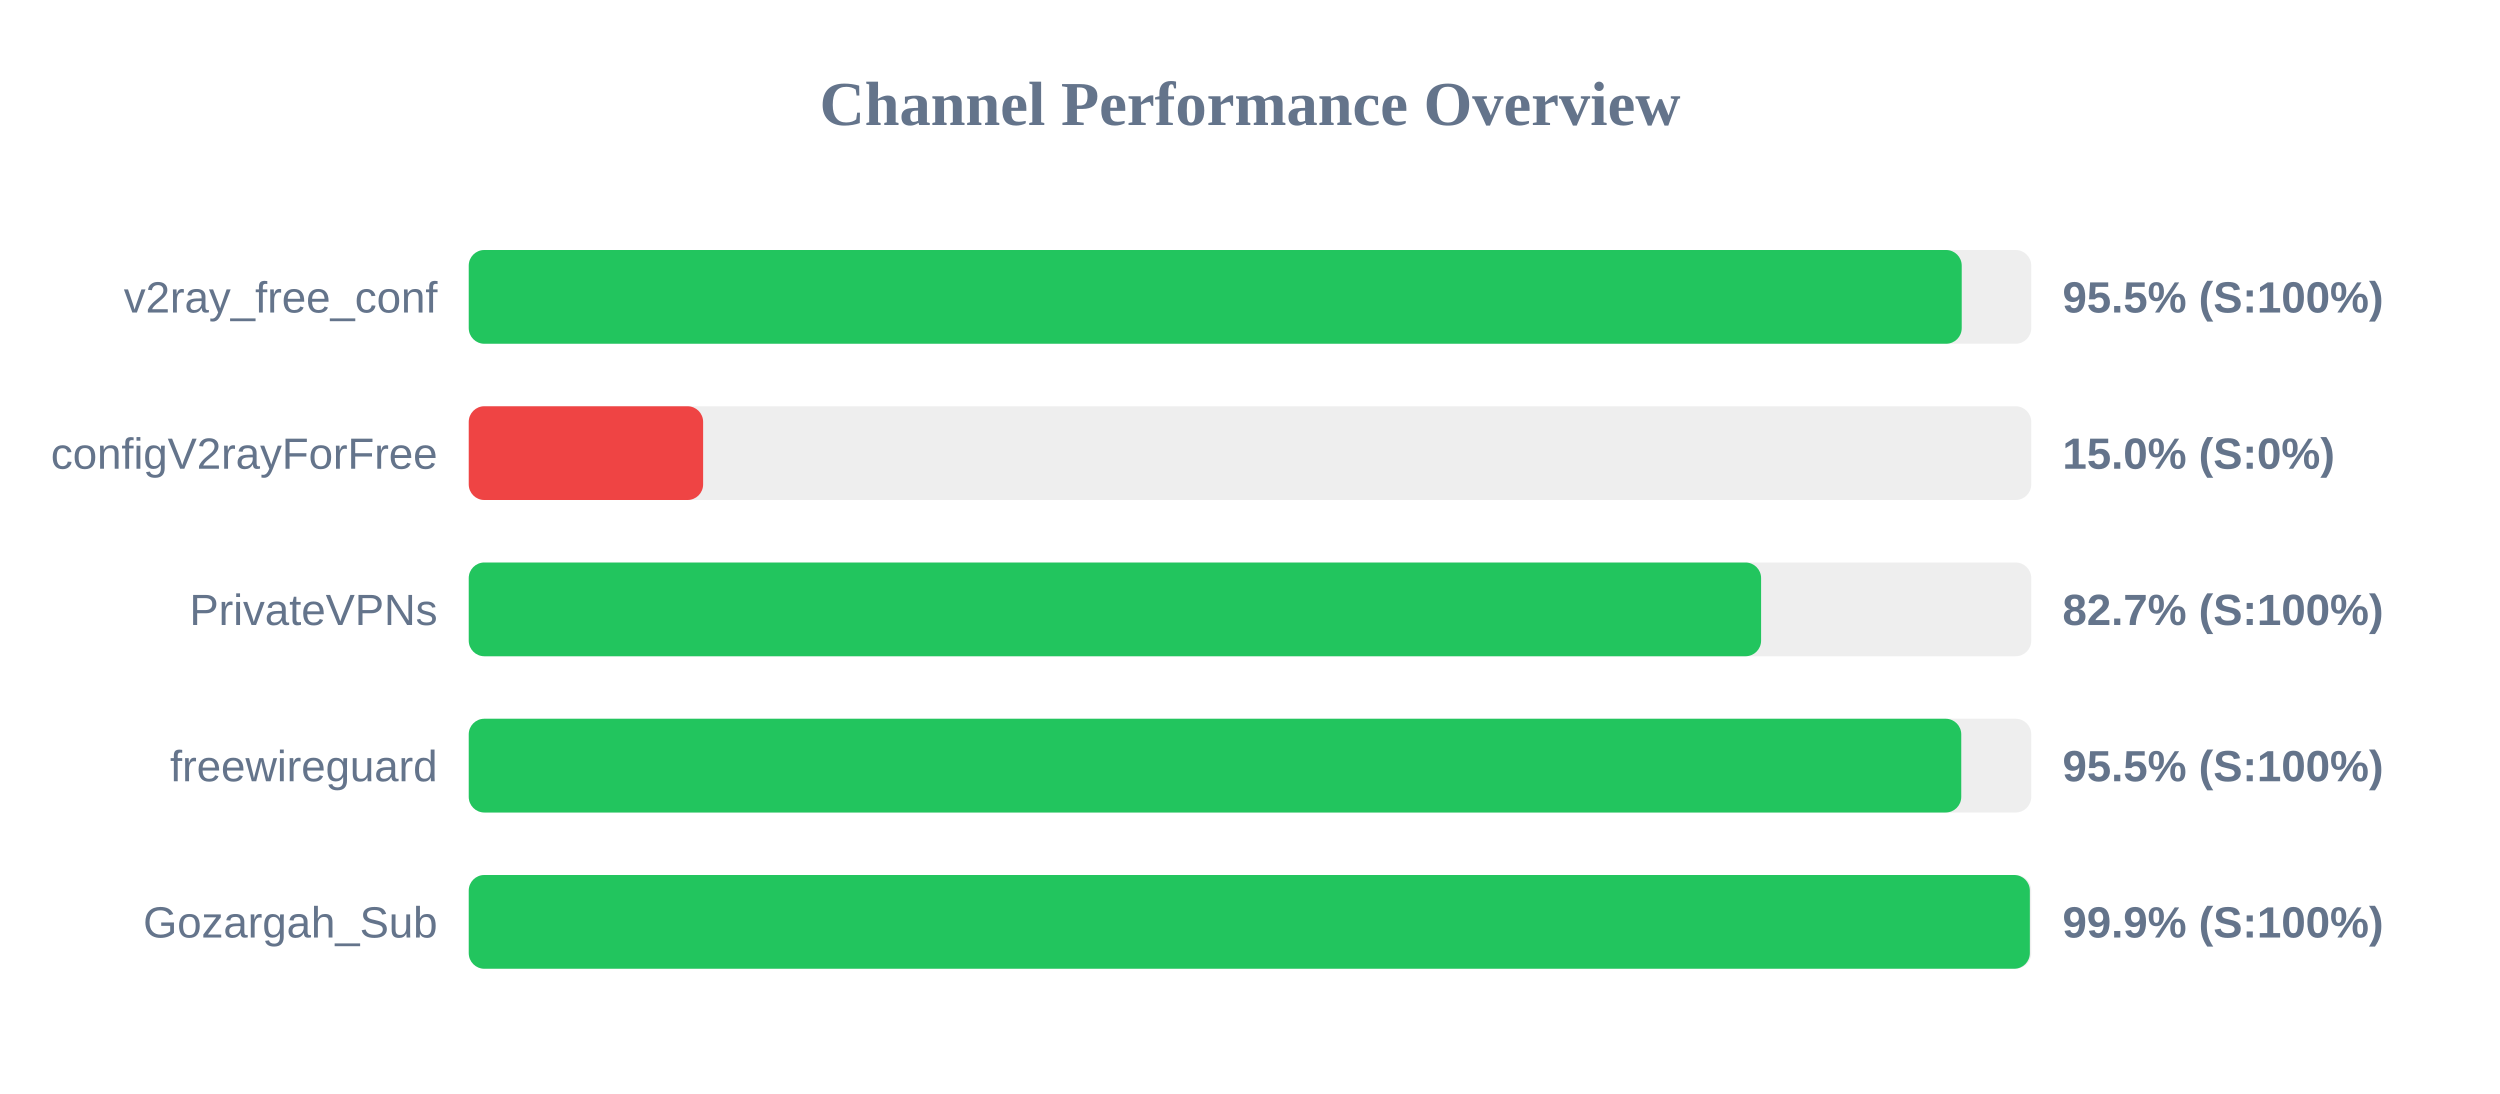
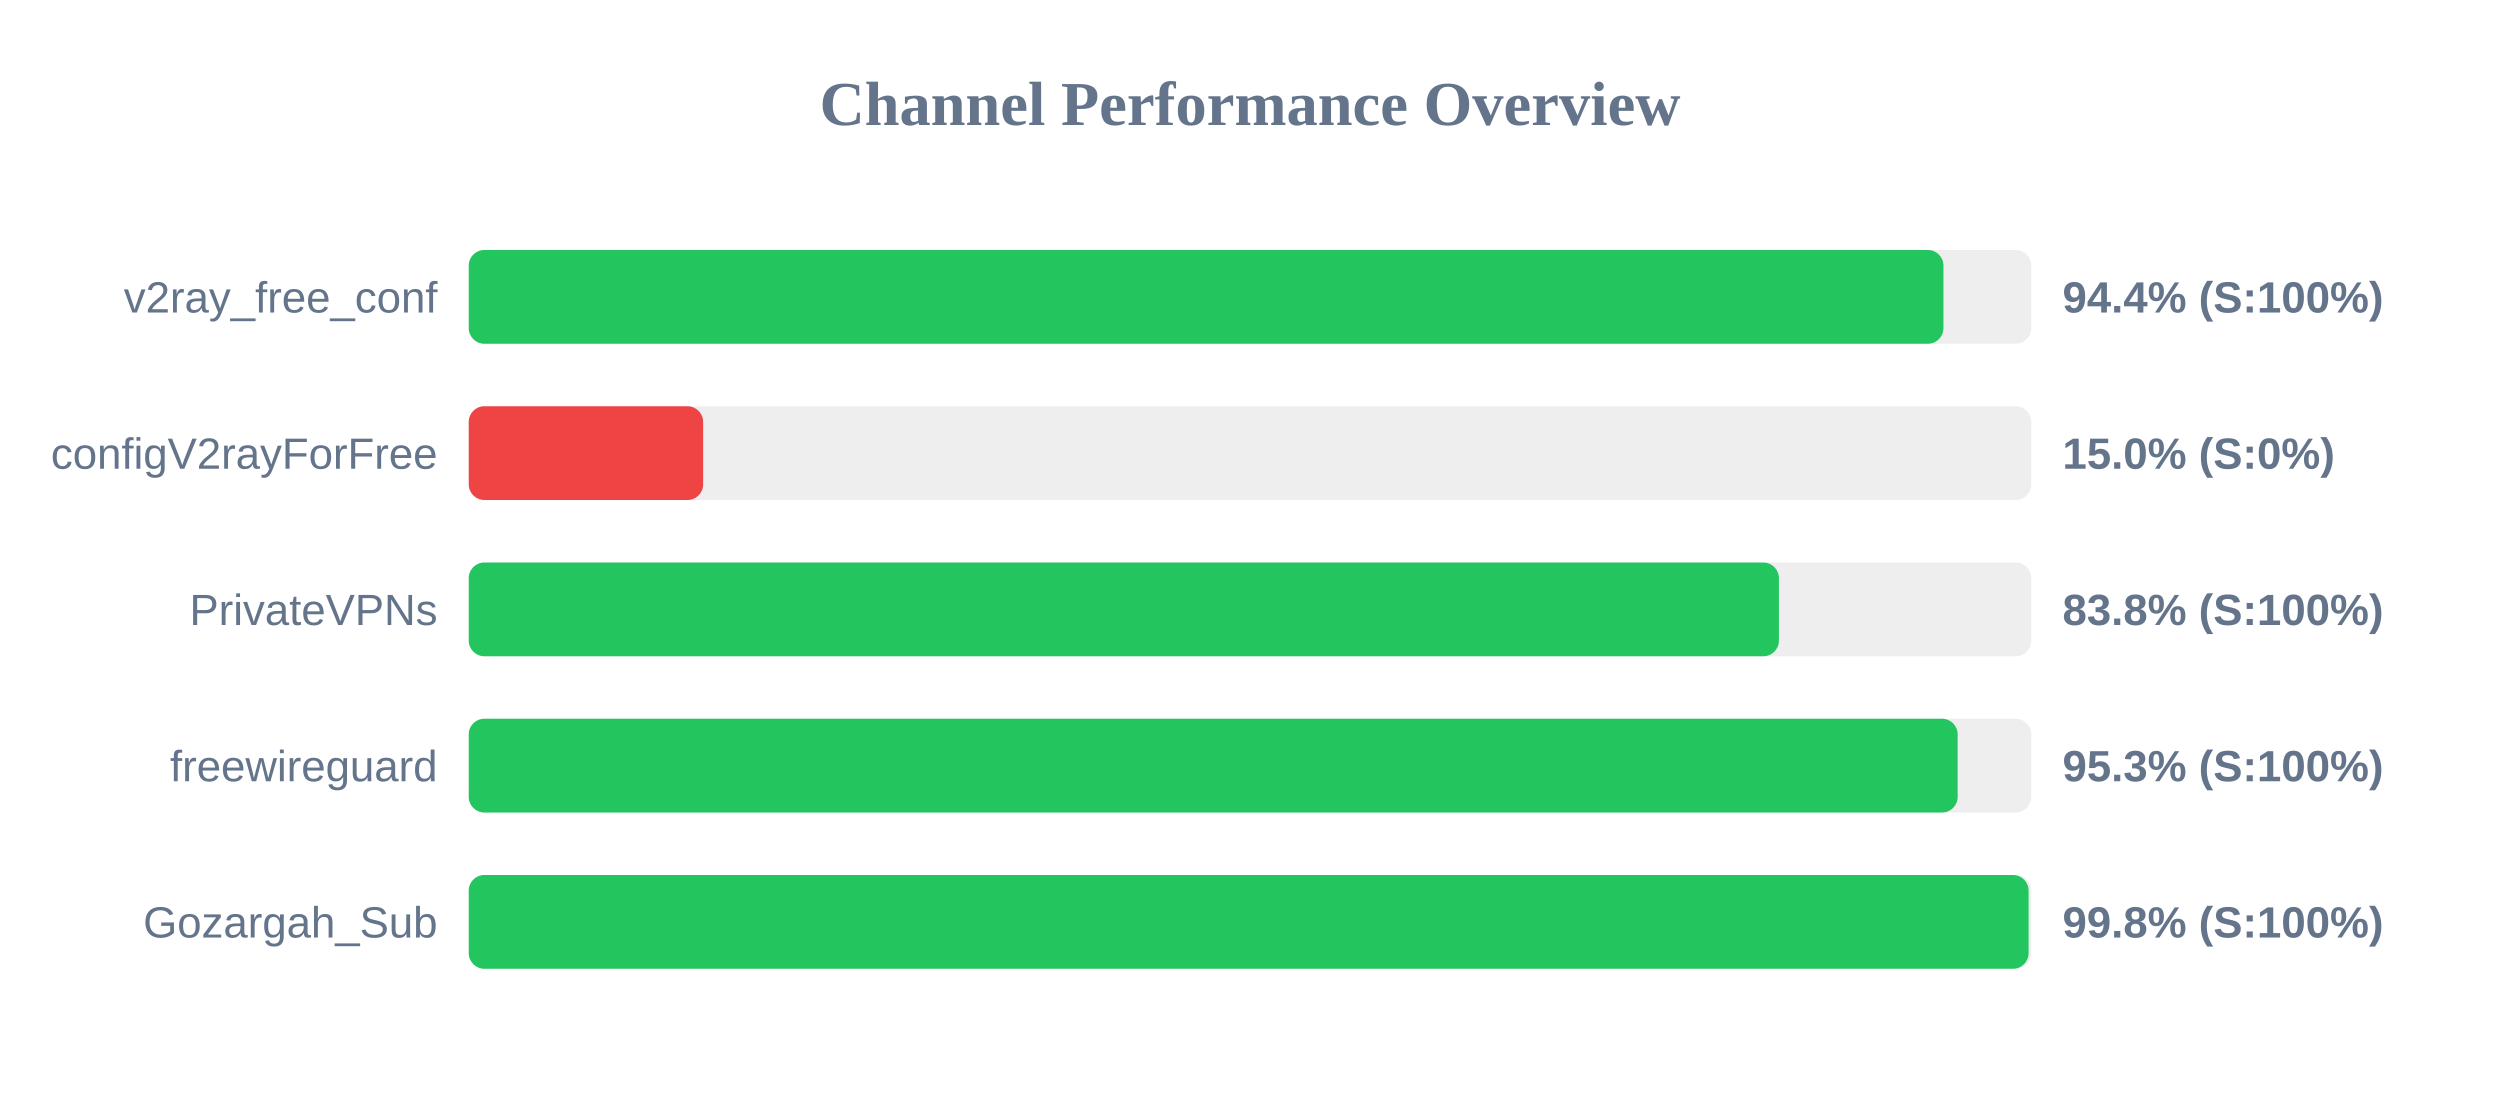
<svg xmlns="http://www.w3.org/2000/svg" width="800" height="350" version="1.1">
  <style>
        .row { font: 14px Arial; fill: #64748b; }
        .score { font: bold 14px Arial; fill: #64748b; }
    </style>
  <text x="400" y="40" text-anchor="middle" font-size="20px" font-weight="bold" fill="#64748b">Channel Performance Overview</text>
  <rect x="150" y="80" width="500" height="30" fill="#eee" rx="5" />
-   <rect x="150" y="80" width="477.75" height="30" fill="#22c55e" rx="5" />
+   <rect x="150" y="80" width="471.9" height="30" fill="#22c55e" rx="5" />
  <text x="140" y="100" text-anchor="end" class="row">v2ray_free_conf</text>
-   <text x="660" y="100" text-anchor="start" class="score">95.5% (S:100%)</text>
+   <text x="660" y="100" text-anchor="start" class="score">94.4% (S:100%)</text>
  <rect x="150" y="130" width="500" height="30" fill="#eee" rx="5" />
  <rect x="150" y="130" width="75.0" height="30" fill="#ef4444" rx="5" />
  <text x="140" y="150" text-anchor="end" class="row">configV2rayForFree</text>
  <text x="660" y="150" text-anchor="start" class="score">15.0% (S:0%)</text>
  <rect x="150" y="180" width="500" height="30" fill="#eee" rx="5" />
-   <rect x="150" y="180" width="413.55" height="30" fill="#22c55e" rx="5" />
+   <rect x="150" y="180" width="419.25" height="30" fill="#22c55e" rx="5" />
  <text x="140" y="200" text-anchor="end" class="row">PrivateVPNs</text>
-   <text x="660" y="200" text-anchor="start" class="score">82.7% (S:100%)</text>
+   <text x="660" y="200" text-anchor="start" class="score">83.8% (S:100%)</text>
  <rect x="150" y="230" width="500" height="30" fill="#eee" rx="5" />
-   <rect x="150" y="230" width="477.6" height="30" fill="#22c55e" rx="5" />
+   <rect x="150" y="230" width="476.45" height="30" fill="#22c55e" rx="5" />
  <text x="140" y="250" text-anchor="end" class="row">freewireguard</text>
-   <text x="660" y="250" text-anchor="start" class="score">95.5% (S:100%)</text>
+   <text x="660" y="250" text-anchor="start" class="score">95.3% (S:100%)</text>
  <rect x="150" y="280" width="500" height="30" fill="#eee" rx="5" />
-   <rect x="150" y="280" width="499.55" height="30" fill="#22c55e" rx="5" />
+   <rect x="150" y="280" width="499.15" height="30" fill="#22c55e" rx="5" />
  <text x="140" y="300" text-anchor="end" class="row">Gozargah_Sub</text>
-   <text x="660" y="300" text-anchor="start" class="score">99.9% (S:100%)</text>
+   <text x="660" y="300" text-anchor="start" class="score">99.8% (S:100%)</text>
</svg>
